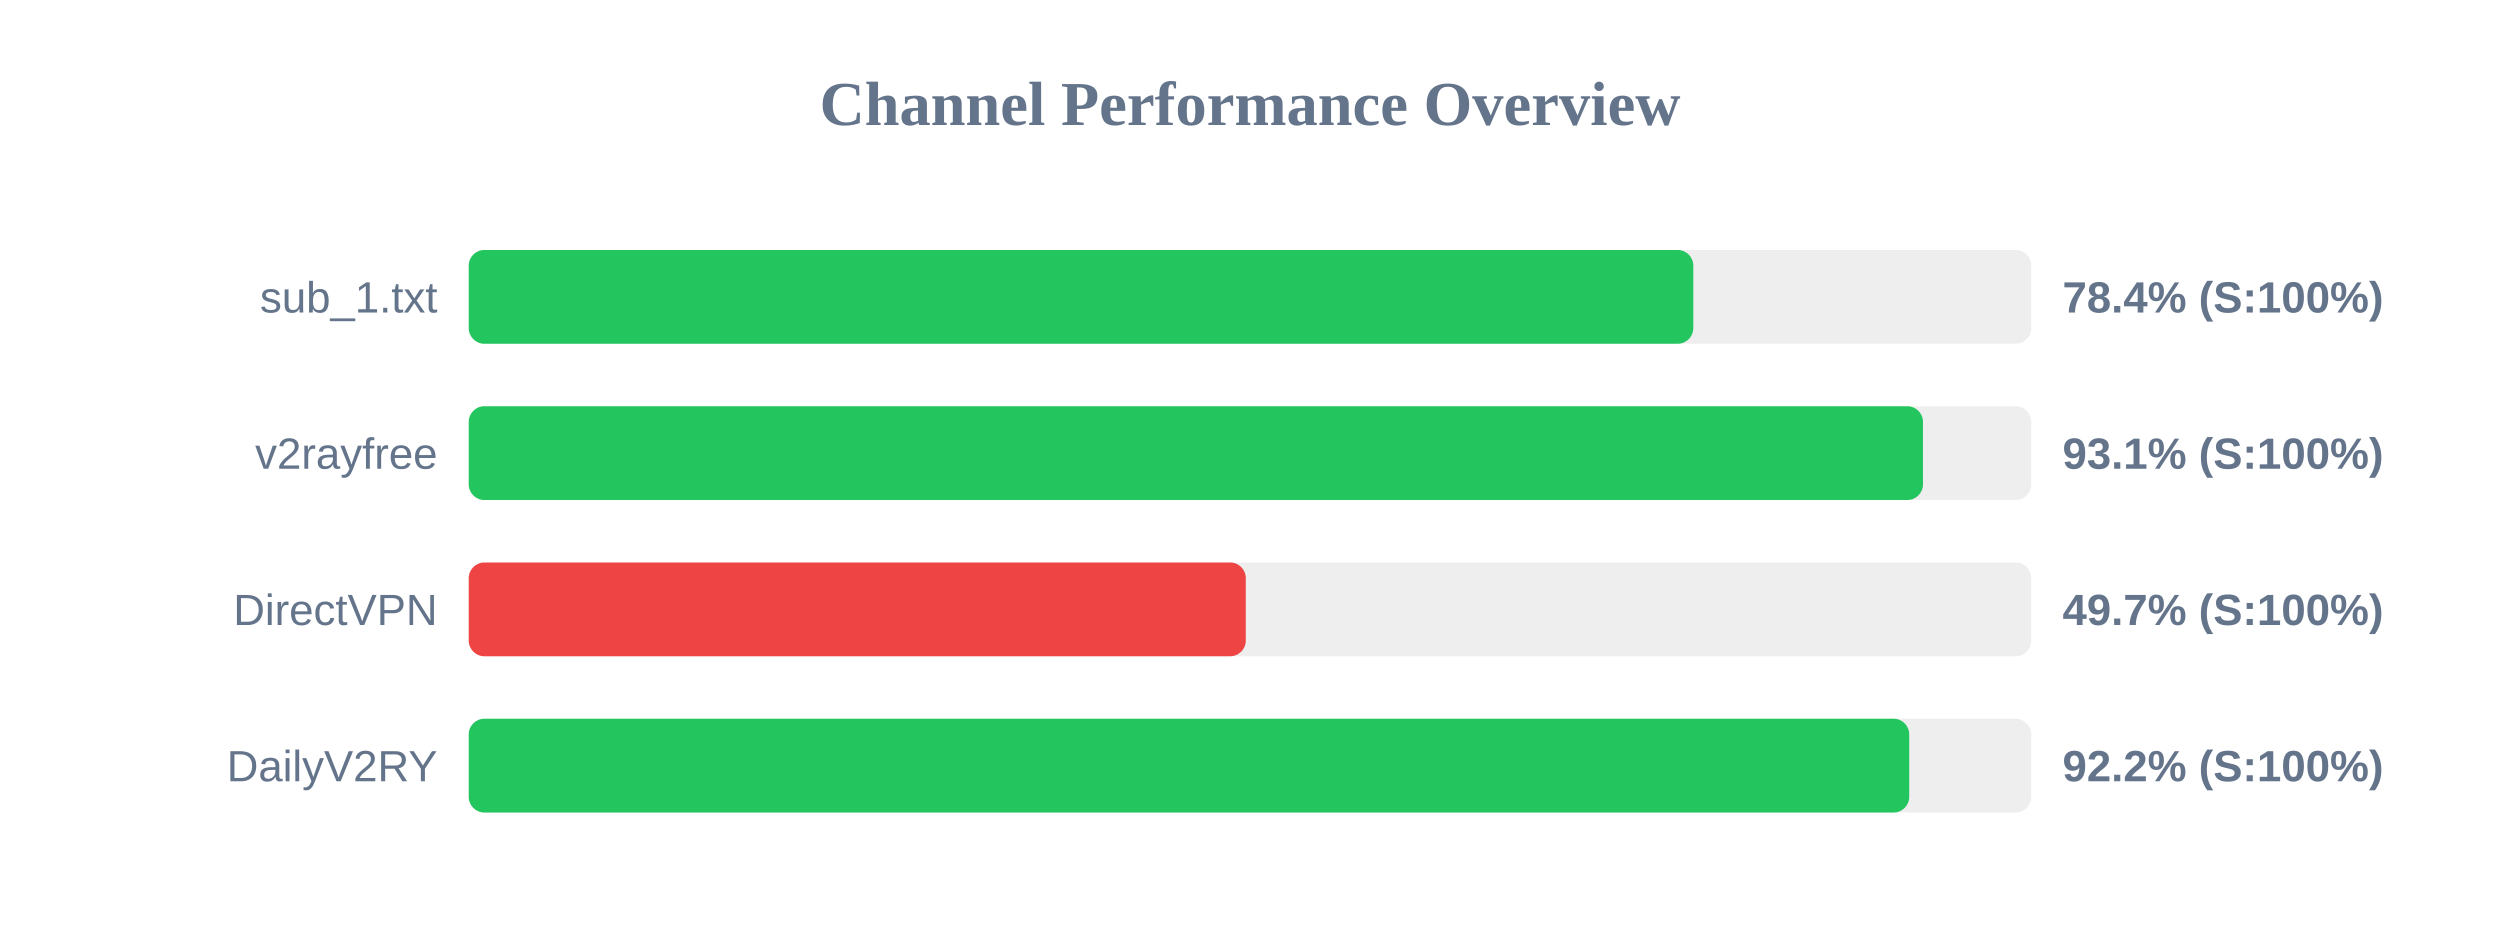
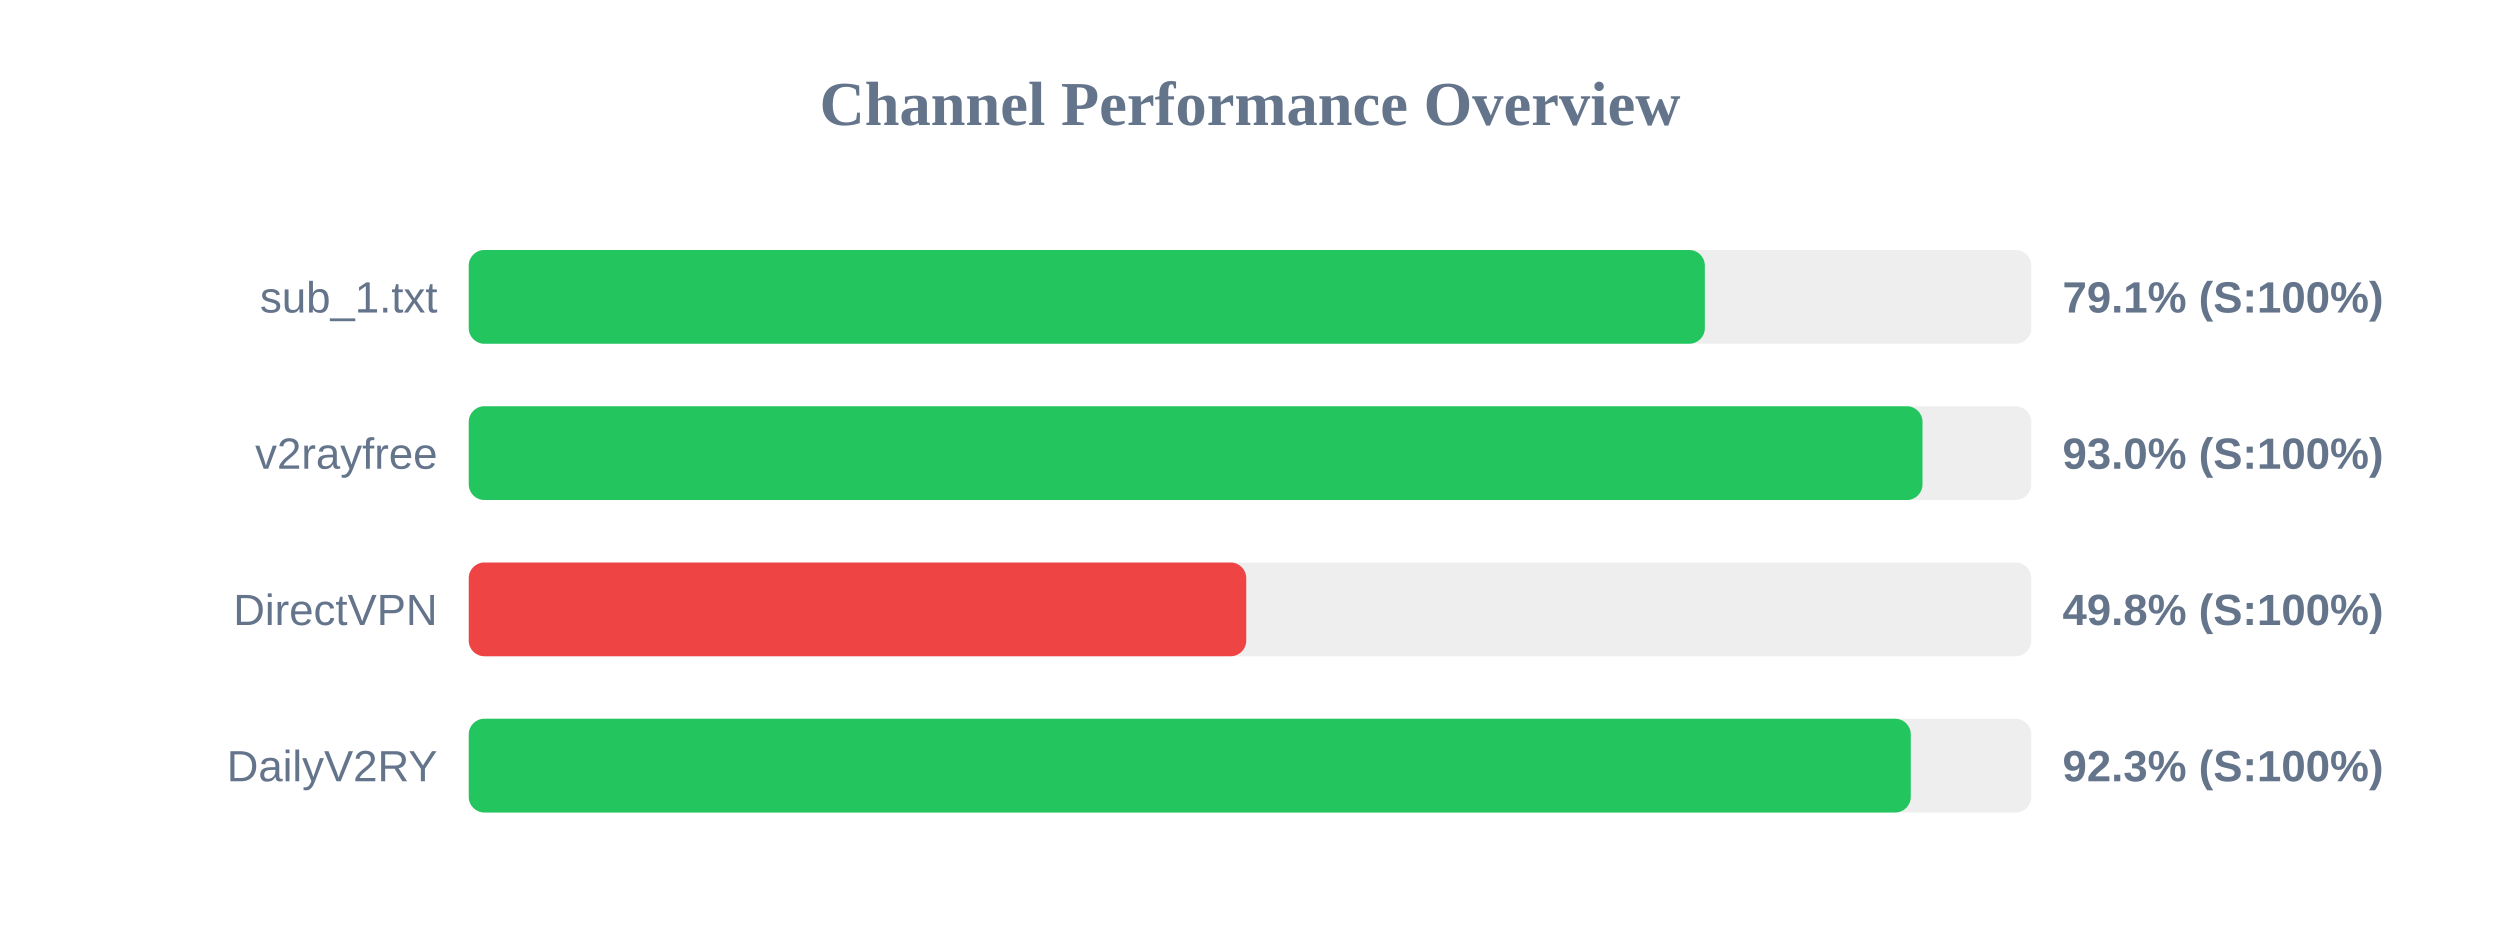
<svg xmlns="http://www.w3.org/2000/svg" width="800" height="300" version="1.1">
  <style>
        .row { font: 14px Arial; fill: #64748b; }
        .score { font: bold 14px Arial; fill: #64748b; }
    </style>
  <text x="400" y="40" text-anchor="middle" font-size="20px" font-weight="bold" fill="#64748b">Channel Performance Overview</text>
  <rect x="150" y="80" width="500" height="30" fill="#eee" rx="5" />
-   <rect x="150" y="80" width="391.85" height="30" fill="#22c55e" rx="5" />
+   <rect x="150" y="80" width="395.55" height="30" fill="#22c55e" rx="5" />
  <text x="140" y="100" text-anchor="end" class="row">sub_1.txt</text>
-   <text x="660" y="100" text-anchor="start" class="score">78.4% (S:100%)</text>
+   <text x="660" y="100" text-anchor="start" class="score">79.1% (S:100%)</text>
  <rect x="150" y="130" width="500" height="30" fill="#eee" rx="5" />
-   <rect x="150" y="130" width="465.35" height="30" fill="#22c55e" rx="5" />
+   <rect x="150" y="130" width="465.2" height="30" fill="#22c55e" rx="5" />
  <text x="140" y="150" text-anchor="end" class="row">v2rayfree</text>
-   <text x="660" y="150" text-anchor="start" class="score">93.1% (S:100%)</text>
+   <text x="660" y="150" text-anchor="start" class="score">93.0% (S:100%)</text>
  <rect x="150" y="180" width="500" height="30" fill="#eee" rx="5" />
-   <rect x="150" y="180" width="248.65" height="30" fill="#ef4444" rx="5" />
+   <rect x="150" y="180" width="248.8" height="30" fill="#ef4444" rx="5" />
  <text x="140" y="200" text-anchor="end" class="row">DirectVPN</text>
-   <text x="660" y="200" text-anchor="start" class="score">49.7% (S:100%)</text>
+   <text x="660" y="200" text-anchor="start" class="score">49.8% (S:100%)</text>
  <rect x="150" y="230" width="500" height="30" fill="#eee" rx="5" />
-   <rect x="150" y="230" width="460.95" height="30" fill="#22c55e" rx="5" />
+   <rect x="150" y="230" width="461.45" height="30" fill="#22c55e" rx="5" />
  <text x="140" y="250" text-anchor="end" class="row">DailyV2RY</text>
-   <text x="660" y="250" text-anchor="start" class="score">92.2% (S:100%)</text>
+   <text x="660" y="250" text-anchor="start" class="score">92.3% (S:100%)</text>
</svg>
